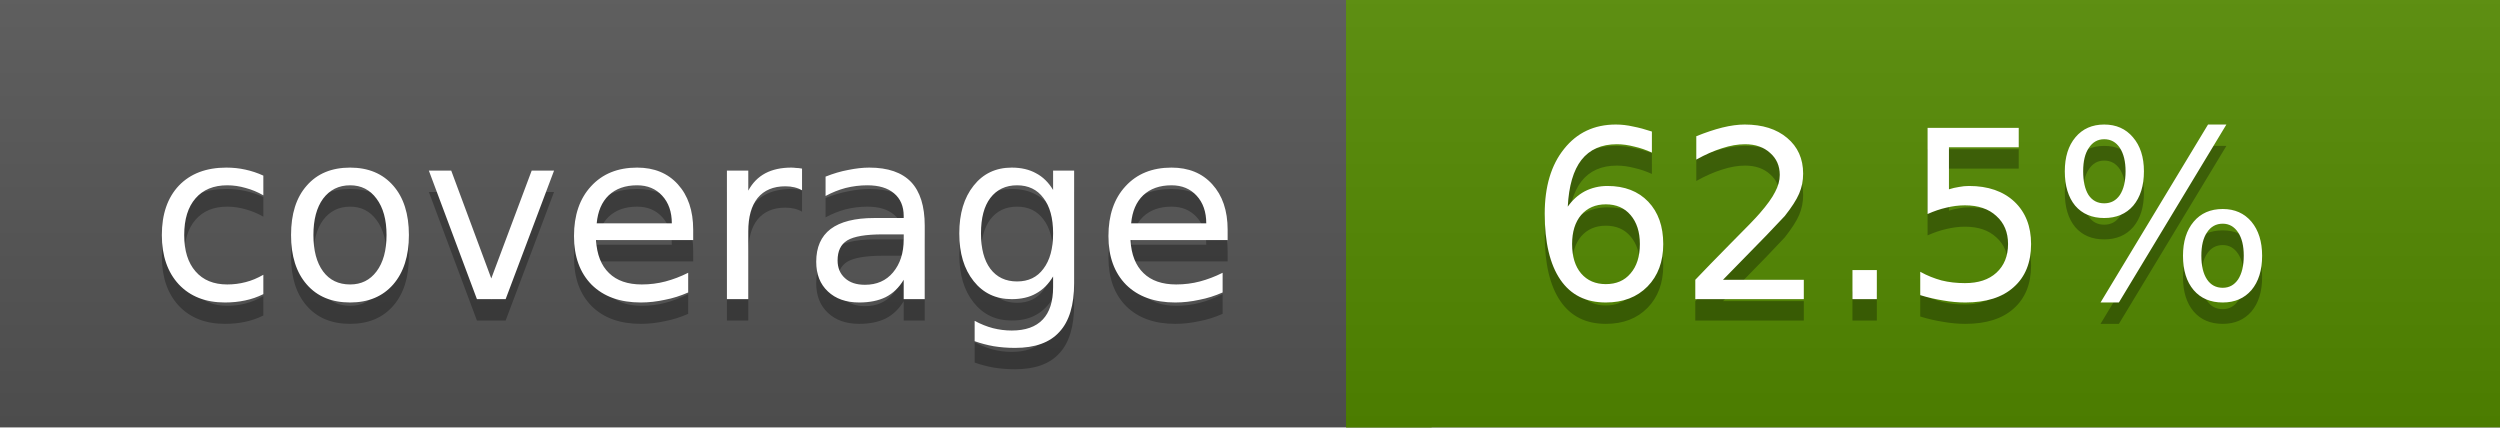
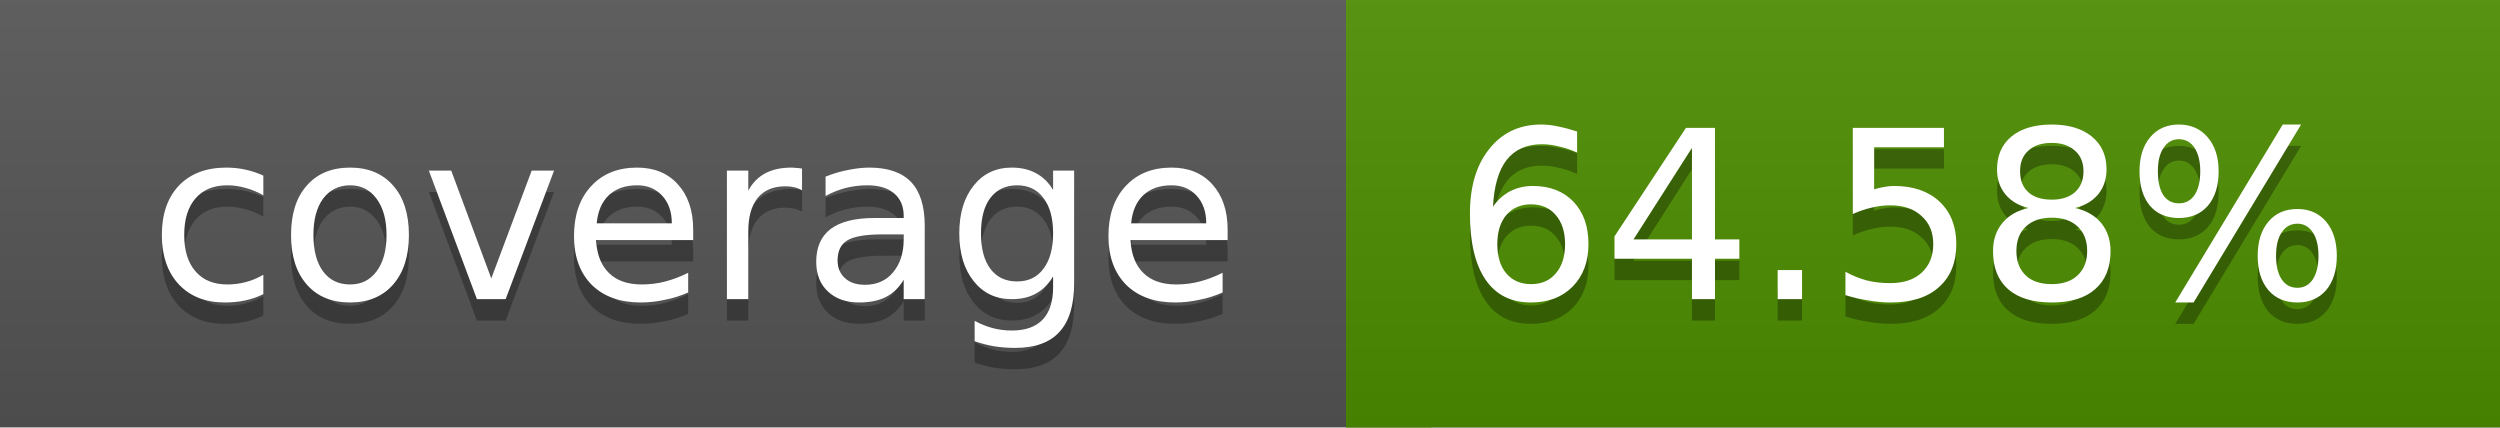
<svg xmlns="http://www.w3.org/2000/svg" width="117" height="20">
  <linearGradient id="a" x2="0" y2="100%">
    <stop offset="0" stop-color="#bbb" stop-opacity=".1" />
    <stop offset="1" stop-opacity=".1" />
  </linearGradient>
  <rect rx="0" width="117" height="20" fill="#555" />
-   <rect rx="0" x="63" width="54" height="20" fill="#538a00" />
-   <path fill="#538a00" d="M63 0h4v20h-4z" />
+   <rect rx="0" x="63" width="54" height="20" fill="#4e8f00" />
+   <path fill="#4e8f00" d="M63 0h4v20h-4z" />
  <rect rx="0" width="117" height="20" fill="url(#a)" />
  <g fill="#fff" text-anchor="middle" font-family="DejaVu Sans,Verdana,Geneva,sans-serif" font-size="11">
    <text x="32.5" y="15" fill="#010101" fill-opacity=".3">coverage</text>
    <text x="32.5" y="14">coverage</text>
-     <text x="89" y="15" fill="#010101" fill-opacity=".3">62.5%</text>
-     <text x="89" y="14">62.5%</text>
+     <text x="89" y="15" fill="#010101" fill-opacity=".3">64.58%</text>
+     <text x="89" y="14">64.58%</text>
  </g>
</svg>
